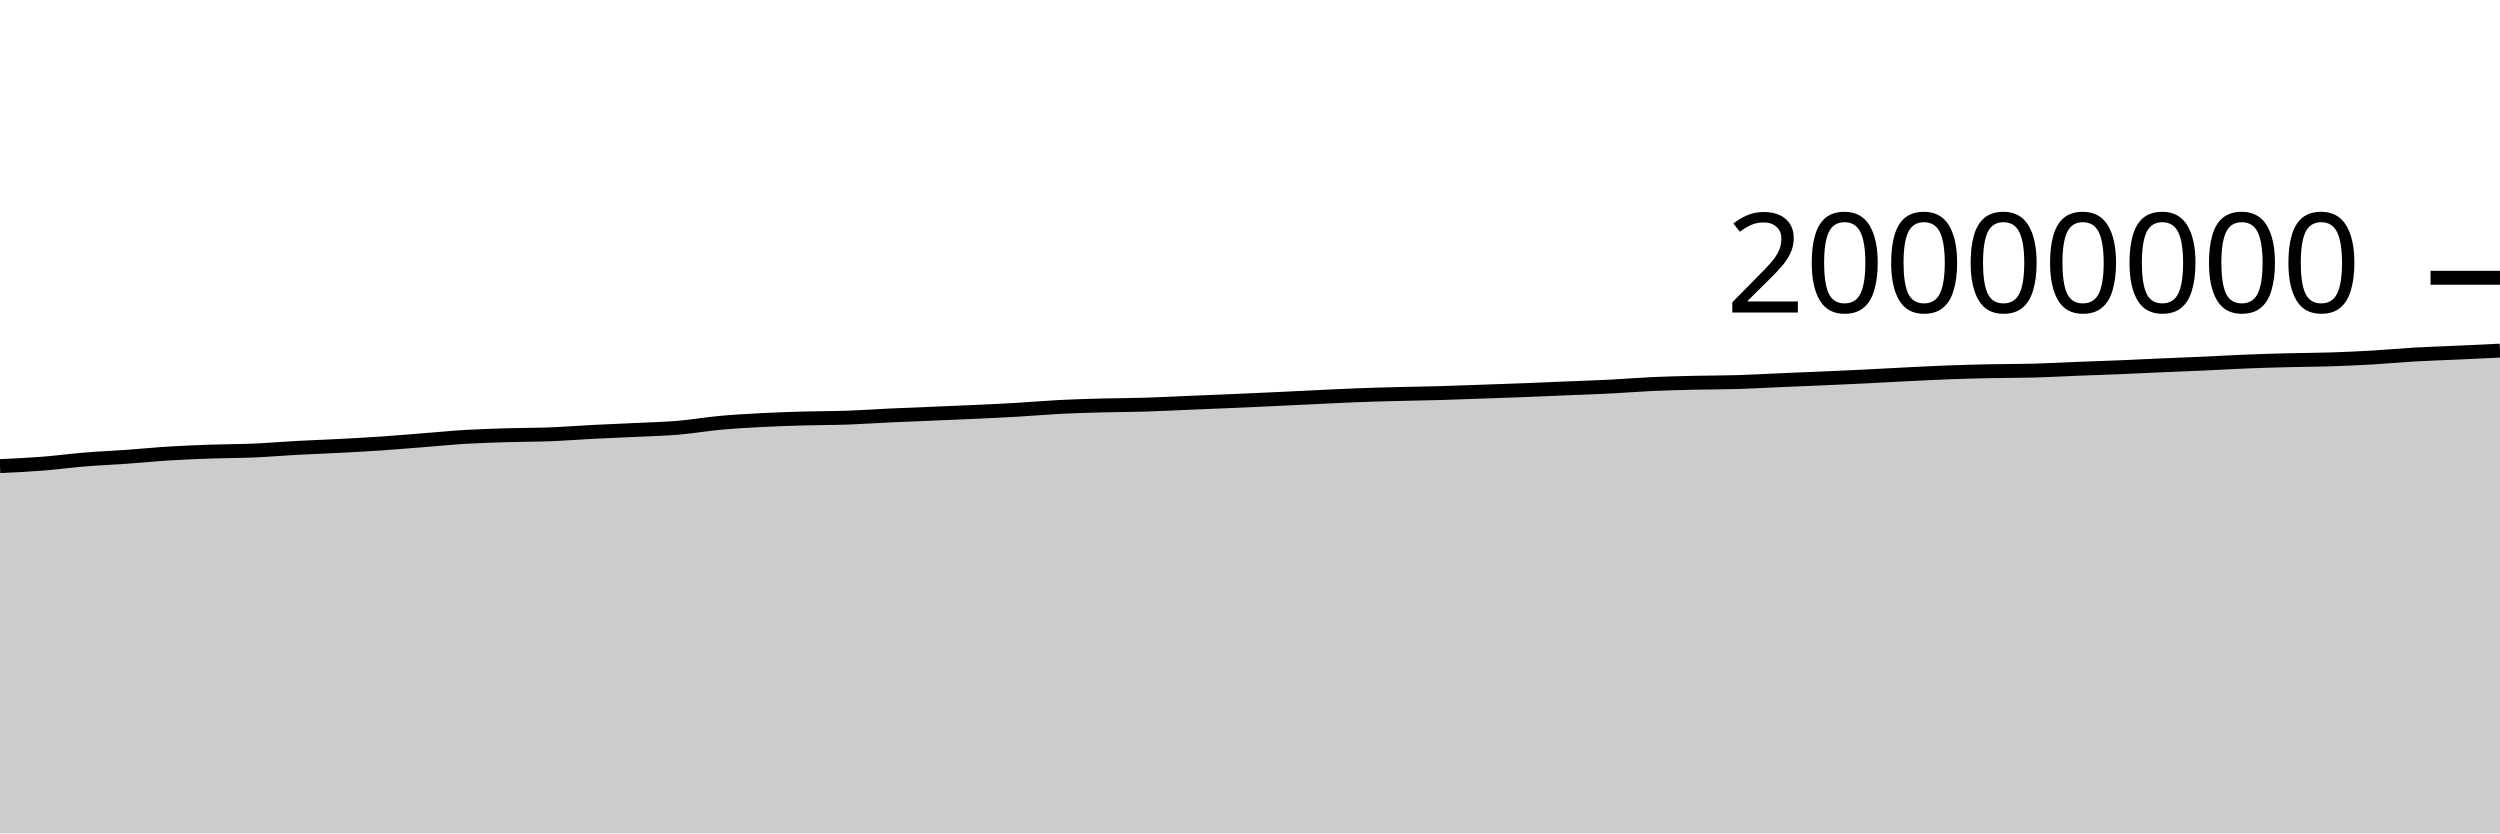
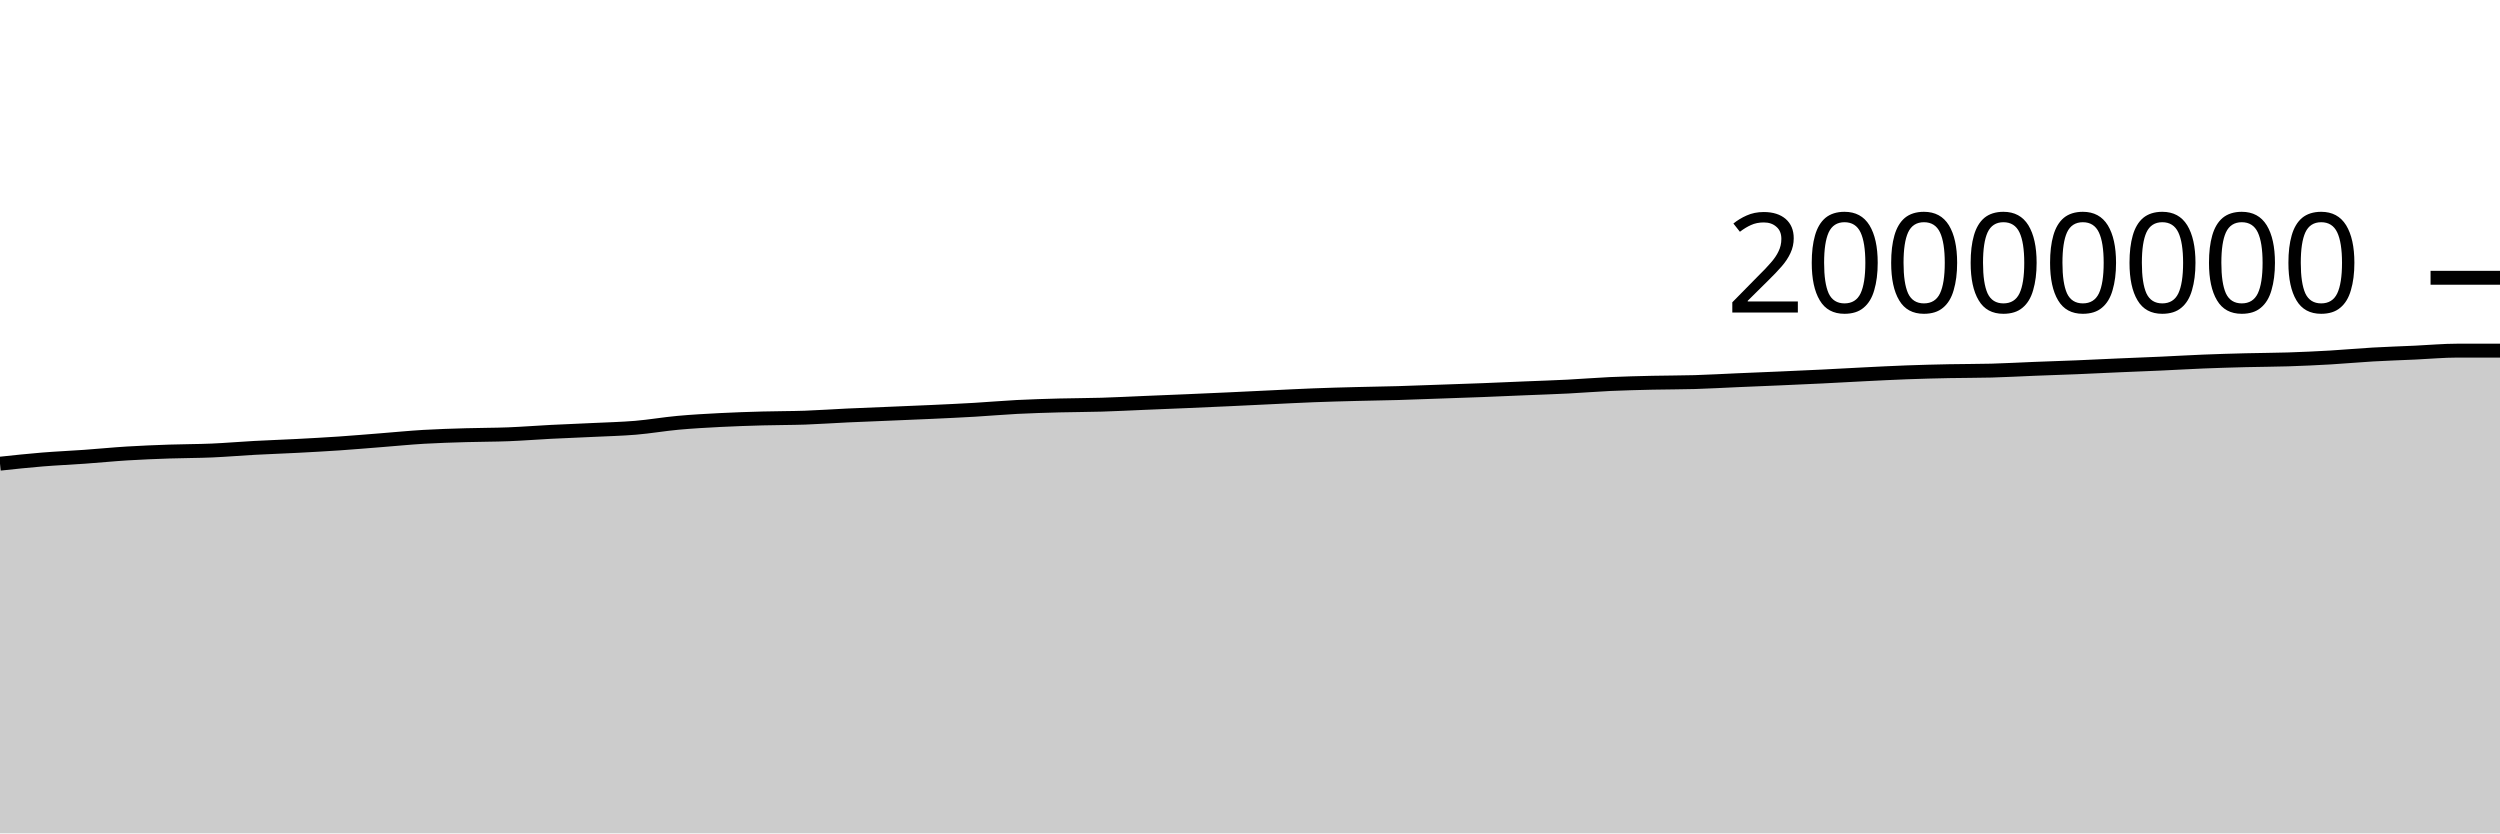
<svg xmlns="http://www.w3.org/2000/svg" viewBox="0 0 180 60">
  <g transform="translate(0,20)">
-     <path class="area" fill="rgba(0, 0, 0, 0.2)" d="M0,13.559C1.017,13.512,2.034,13.464,3.051,13.385C4.068,13.305,5.085,13.167,6.102,13.084C7.119,13.001,8.136,12.959,9.153,12.886C10.169,12.814,11.186,12.711,12.203,12.649C13.22,12.586,14.237,12.547,15.254,12.511C16.271,12.476,17.288,12.481,18.305,12.437C19.322,12.393,20.339,12.304,21.356,12.249C22.373,12.194,23.39,12.16,24.407,12.107C25.424,12.053,26.441,11.999,27.458,11.93C28.475,11.861,29.492,11.772,30.508,11.693C31.525,11.613,32.542,11.512,33.559,11.452C34.576,11.392,35.593,11.363,36.61,11.333C37.627,11.302,38.644,11.308,39.661,11.268C40.678,11.228,41.695,11.146,42.712,11.094C43.729,11.042,44.746,11.005,45.763,10.956C46.78,10.906,47.797,10.884,48.814,10.799C49.831,10.713,50.847,10.535,51.864,10.442C52.881,10.349,53.898,10.294,54.915,10.241C55.932,10.189,56.949,10.156,57.966,10.128C58.983,10.099,60,10.106,61.017,10.071C62.034,10.035,63.051,9.961,64.068,9.914C65.085,9.867,66.102,9.83,67.119,9.787C68.136,9.744,69.153,9.705,70.169,9.657C71.186,9.61,72.203,9.564,73.22,9.504C74.237,9.445,75.254,9.353,76.271,9.301C77.288,9.249,78.305,9.22,79.322,9.192C80.339,9.165,81.356,9.168,82.373,9.137C83.39,9.107,84.407,9.052,85.424,9.01C86.441,8.968,87.458,8.928,88.475,8.884C89.492,8.841,90.508,8.795,91.525,8.749C92.542,8.702,93.559,8.651,94.576,8.603C95.593,8.555,96.61,8.5,97.627,8.461C98.644,8.421,99.661,8.395,100.678,8.369C101.695,8.342,102.712,8.33,103.729,8.301C104.746,8.272,105.763,8.231,106.78,8.195C107.797,8.16,108.814,8.127,109.831,8.087C110.847,8.048,111.864,8.001,112.881,7.959C113.898,7.917,114.915,7.886,115.932,7.834C116.949,7.783,117.966,7.696,118.983,7.65C120,7.604,121.017,7.581,122.034,7.557C123.051,7.534,124.068,7.54,125.085,7.51C126.102,7.479,127.119,7.42,128.136,7.376C129.153,7.333,130.169,7.293,131.186,7.248C132.203,7.204,133.22,7.159,134.237,7.109C135.254,7.059,136.271,6.999,137.288,6.949C138.305,6.899,139.322,6.845,140.339,6.808C141.356,6.77,142.373,6.745,143.39,6.724C144.407,6.703,145.424,6.711,146.441,6.684C147.458,6.657,148.475,6.598,149.492,6.558C150.508,6.518,151.525,6.487,152.542,6.445C153.559,6.403,154.576,6.351,155.593,6.307C156.61,6.263,157.627,6.226,158.644,6.18C159.661,6.134,160.678,6.072,161.695,6.031C162.712,5.99,163.729,5.961,164.746,5.935C165.763,5.909,166.78,5.909,167.797,5.876C168.814,5.843,169.831,5.797,170.847,5.738C171.864,5.679,172.881,5.582,173.898,5.524C174.915,5.466,175.932,5.434,176.949,5.388C177.966,5.341,178.983,5.293,180,5.245L180,40C178.983,40,177.966,40,176.949,40C175.932,40,174.915,40,173.898,40C172.881,40,171.864,40,170.847,40C169.831,40,168.814,40,167.797,40C166.78,40,165.763,40,164.746,40C163.729,40,162.712,40,161.695,40C160.678,40,159.661,40,158.644,40C157.627,40,156.61,40,155.593,40C154.576,40,153.559,40,152.542,40C151.525,40,150.508,40,149.492,40C148.475,40,147.458,40,146.441,40C145.424,40,144.407,40,143.39,40C142.373,40,141.356,40,140.339,40C139.322,40,138.305,40,137.288,40C136.271,40,135.254,40,134.237,40C133.22,40,132.203,40,131.186,40C130.169,40,129.153,40,128.136,40C127.119,40,126.102,40,125.085,40C124.068,40,123.051,40,122.034,40C121.017,40,120,40,118.983,40C117.966,40,116.949,40,115.932,40C114.915,40,113.898,40,112.881,40C111.864,40,110.847,40,109.831,40C108.814,40,107.797,40,106.78,40C105.763,40,104.746,40,103.729,40C102.712,40,101.695,40,100.678,40C99.661,40,98.644,40,97.627,40C96.61,40,95.593,40,94.576,40C93.559,40,92.542,40,91.525,40C90.508,40,89.492,40,88.475,40C87.458,40,86.441,40,85.424,40C84.407,40,83.39,40,82.373,40C81.356,40,80.339,40,79.322,40C78.305,40,77.288,40,76.271,40C75.254,40,74.237,40,73.22,40C72.203,40,71.186,40,70.169,40C69.153,40,68.136,40,67.119,40C66.102,40,65.085,40,64.068,40C63.051,40,62.034,40,61.017,40C60,40,58.983,40,57.966,40C56.949,40,55.932,40,54.915,40C53.898,40,52.881,40,51.864,40C50.847,40,49.831,40,48.814,40C47.797,40,46.78,40,45.763,40C44.746,40,43.729,40,42.712,40C41.695,40,40.678,40,39.661,40C38.644,40,37.627,40,36.61,40C35.593,40,34.576,40,33.559,40C32.542,40,31.525,40,30.508,40C29.492,40,28.475,40,27.458,40C26.441,40,25.424,40,24.407,40C23.39,40,22.373,40,21.356,40C20.339,40,19.322,40,18.305,40C17.288,40,16.271,40,15.254,40C14.237,40,13.22,40,12.203,40C11.186,40,10.169,40,9.153,40C8.136,40,7.119,40,6.102,40C5.085,40,4.068,40,3.051,40C2.034,40,1.017,40,0,40Z" />
-     <path class="line" stroke="black" fill="none" d="M0,13.559C1.017,13.512,2.034,13.464,3.051,13.385C4.068,13.305,5.085,13.167,6.102,13.084C7.119,13.001,8.136,12.959,9.153,12.886C10.169,12.814,11.186,12.711,12.203,12.649C13.22,12.586,14.237,12.547,15.254,12.511C16.271,12.476,17.288,12.481,18.305,12.437C19.322,12.393,20.339,12.304,21.356,12.249C22.373,12.194,23.39,12.16,24.407,12.107C25.424,12.053,26.441,11.999,27.458,11.93C28.475,11.861,29.492,11.772,30.508,11.693C31.525,11.613,32.542,11.512,33.559,11.452C34.576,11.392,35.593,11.363,36.61,11.333C37.627,11.302,38.644,11.308,39.661,11.268C40.678,11.228,41.695,11.146,42.712,11.094C43.729,11.042,44.746,11.005,45.763,10.956C46.78,10.906,47.797,10.884,48.814,10.799C49.831,10.713,50.847,10.535,51.864,10.442C52.881,10.349,53.898,10.294,54.915,10.241C55.932,10.189,56.949,10.156,57.966,10.128C58.983,10.099,60,10.106,61.017,10.071C62.034,10.035,63.051,9.961,64.068,9.914C65.085,9.867,66.102,9.83,67.119,9.787C68.136,9.744,69.153,9.705,70.169,9.657C71.186,9.61,72.203,9.564,73.22,9.504C74.237,9.445,75.254,9.353,76.271,9.301C77.288,9.249,78.305,9.22,79.322,9.192C80.339,9.165,81.356,9.168,82.373,9.137C83.39,9.107,84.407,9.052,85.424,9.01C86.441,8.968,87.458,8.928,88.475,8.884C89.492,8.841,90.508,8.795,91.525,8.749C92.542,8.702,93.559,8.651,94.576,8.603C95.593,8.555,96.61,8.5,97.627,8.461C98.644,8.421,99.661,8.395,100.678,8.369C101.695,8.342,102.712,8.33,103.729,8.301C104.746,8.272,105.763,8.231,106.78,8.195C107.797,8.16,108.814,8.127,109.831,8.087C110.847,8.048,111.864,8.001,112.881,7.959C113.898,7.917,114.915,7.886,115.932,7.834C116.949,7.783,117.966,7.696,118.983,7.65C120,7.604,121.017,7.581,122.034,7.557C123.051,7.534,124.068,7.54,125.085,7.51C126.102,7.479,127.119,7.42,128.136,7.376C129.153,7.333,130.169,7.293,131.186,7.248C132.203,7.204,133.22,7.159,134.237,7.109C135.254,7.059,136.271,6.999,137.288,6.949C138.305,6.899,139.322,6.845,140.339,6.808C141.356,6.77,142.373,6.745,143.39,6.724C144.407,6.703,145.424,6.711,146.441,6.684C147.458,6.657,148.475,6.598,149.492,6.558C150.508,6.518,151.525,6.487,152.542,6.445C153.559,6.403,154.576,6.351,155.593,6.307C156.61,6.263,157.627,6.226,158.644,6.18C159.661,6.134,160.678,6.072,161.695,6.031C162.712,5.99,163.729,5.961,164.746,5.935C165.763,5.909,166.78,5.909,167.797,5.876C168.814,5.843,169.831,5.797,170.847,5.738C171.864,5.679,172.881,5.582,173.898,5.524C174.915,5.466,175.932,5.434,176.949,5.388C177.966,5.341,178.983,5.293,180,5.245" />
+     <path class="area" fill="rgba(0, 0, 0, 0.2)" d="M0,13.385C1.017,13.276,2.034,13.167,3.051,13.084C4.068,13.001,5.085,12.959,6.102,12.886C7.119,12.814,8.136,12.711,9.153,12.649C10.169,12.586,11.186,12.547,12.203,12.511C13.22,12.476,14.237,12.481,15.254,12.437C16.271,12.393,17.288,12.304,18.305,12.249C19.322,12.194,20.339,12.16,21.356,12.107C22.373,12.053,23.39,11.999,24.407,11.93C25.424,11.861,26.441,11.772,27.458,11.693C28.475,11.613,29.492,11.512,30.508,11.452C31.525,11.392,32.542,11.363,33.559,11.333C34.576,11.302,35.593,11.308,36.61,11.268C37.627,11.228,38.644,11.146,39.661,11.094C40.678,11.042,41.695,11.005,42.712,10.956C43.729,10.906,44.746,10.884,45.763,10.799C46.78,10.713,47.797,10.535,48.814,10.442C49.831,10.349,50.847,10.294,51.864,10.241C52.881,10.189,53.898,10.156,54.915,10.128C55.932,10.099,56.949,10.106,57.966,10.071C58.983,10.035,60,9.961,61.017,9.914C62.034,9.867,63.051,9.83,64.068,9.787C65.085,9.744,66.102,9.705,67.119,9.657C68.136,9.61,69.153,9.564,70.169,9.504C71.186,9.445,72.203,9.353,73.22,9.301C74.237,9.249,75.254,9.22,76.271,9.192C77.288,9.165,78.305,9.168,79.322,9.137C80.339,9.107,81.356,9.052,82.373,9.01C83.39,8.968,84.407,8.928,85.424,8.884C86.441,8.841,87.458,8.795,88.475,8.749C89.492,8.702,90.508,8.651,91.525,8.603C92.542,8.555,93.559,8.5,94.576,8.461C95.593,8.421,96.61,8.395,97.627,8.369C98.644,8.342,99.661,8.33,100.678,8.301C101.695,8.272,102.712,8.231,103.729,8.195C104.746,8.16,105.763,8.127,106.78,8.087C107.797,8.048,108.814,8.001,109.831,7.959C110.847,7.917,111.864,7.886,112.881,7.834C113.898,7.783,114.915,7.696,115.932,7.65C116.949,7.604,117.966,7.581,118.983,7.557C120,7.534,121.017,7.54,122.034,7.51C123.051,7.479,124.068,7.42,125.085,7.376C126.102,7.333,127.119,7.293,128.136,7.248C129.153,7.204,130.169,7.159,131.186,7.109C132.203,7.059,133.22,6.999,134.237,6.949C135.254,6.899,136.271,6.845,137.288,6.808C138.305,6.77,139.322,6.745,140.339,6.724C141.356,6.703,142.373,6.711,143.39,6.684C144.407,6.657,145.424,6.598,146.441,6.558C147.458,6.518,148.475,6.487,149.492,6.445C150.508,6.403,151.525,6.351,152.542,6.307C153.559,6.263,154.576,6.226,155.593,6.18C156.61,6.134,157.627,6.072,158.644,6.031C159.661,5.99,160.678,5.961,161.695,5.935C162.712,5.909,163.729,5.909,164.746,5.876C165.763,5.843,166.78,5.797,167.797,5.738C168.814,5.679,169.831,5.582,170.847,5.524C171.864,5.466,172.881,5.434,173.898,5.388C174.915,5.341,175.932,5.245,176.949,5.245C177.966,5.245,178.983,5.245,180,5.245L180,40C178.983,40,177.966,40,176.949,40C175.932,40,174.915,40,173.898,40C172.881,40,171.864,40,170.847,40C169.831,40,168.814,40,167.797,40C166.78,40,165.763,40,164.746,40C163.729,40,162.712,40,161.695,40C160.678,40,159.661,40,158.644,40C157.627,40,156.61,40,155.593,40C154.576,40,153.559,40,152.542,40C151.525,40,150.508,40,149.492,40C148.475,40,147.458,40,146.441,40C145.424,40,144.407,40,143.39,40C142.373,40,141.356,40,140.339,40C139.322,40,138.305,40,137.288,40C136.271,40,135.254,40,134.237,40C133.22,40,132.203,40,131.186,40C130.169,40,129.153,40,128.136,40C127.119,40,126.102,40,125.085,40C124.068,40,123.051,40,122.034,40C121.017,40,120,40,118.983,40C117.966,40,116.949,40,115.932,40C114.915,40,113.898,40,112.881,40C111.864,40,110.847,40,109.831,40C108.814,40,107.797,40,106.78,40C105.763,40,104.746,40,103.729,40C102.712,40,101.695,40,100.678,40C99.661,40,98.644,40,97.627,40C96.61,40,95.593,40,94.576,40C93.559,40,92.542,40,91.525,40C90.508,40,89.492,40,88.475,40C87.458,40,86.441,40,85.424,40C84.407,40,83.39,40,82.373,40C81.356,40,80.339,40,79.322,40C78.305,40,77.288,40,76.271,40C75.254,40,74.237,40,73.22,40C72.203,40,71.186,40,70.169,40C69.153,40,68.136,40,67.119,40C66.102,40,65.085,40,64.068,40C63.051,40,62.034,40,61.017,40C60,40,58.983,40,57.966,40C56.949,40,55.932,40,54.915,40C53.898,40,52.881,40,51.864,40C50.847,40,49.831,40,48.814,40C47.797,40,46.78,40,45.763,40C44.746,40,43.729,40,42.712,40C41.695,40,40.678,40,39.661,40C38.644,40,37.627,40,36.61,40C35.593,40,34.576,40,33.559,40C32.542,40,31.525,40,30.508,40C29.492,40,28.475,40,27.458,40C26.441,40,25.424,40,24.407,40C23.39,40,22.373,40,21.356,40C20.339,40,19.322,40,18.305,40C17.288,40,16.271,40,15.254,40C14.237,40,13.22,40,12.203,40C11.186,40,10.169,40,9.153,40C8.136,40,7.119,40,6.102,40C5.085,40,4.068,40,3.051,40C2.034,40,1.017,40,0,40Z" />
+     <path class="line" stroke="black" fill="none" d="M0,13.385C1.017,13.276,2.034,13.167,3.051,13.084C4.068,13.001,5.085,12.959,6.102,12.886C7.119,12.814,8.136,12.711,9.153,12.649C10.169,12.586,11.186,12.547,12.203,12.511C13.22,12.476,14.237,12.481,15.254,12.437C16.271,12.393,17.288,12.304,18.305,12.249C19.322,12.194,20.339,12.16,21.356,12.107C22.373,12.053,23.39,11.999,24.407,11.93C25.424,11.861,26.441,11.772,27.458,11.693C28.475,11.613,29.492,11.512,30.508,11.452C31.525,11.392,32.542,11.363,33.559,11.333C34.576,11.302,35.593,11.308,36.61,11.268C37.627,11.228,38.644,11.146,39.661,11.094C40.678,11.042,41.695,11.005,42.712,10.956C43.729,10.906,44.746,10.884,45.763,10.799C46.78,10.713,47.797,10.535,48.814,10.442C49.831,10.349,50.847,10.294,51.864,10.241C52.881,10.189,53.898,10.156,54.915,10.128C55.932,10.099,56.949,10.106,57.966,10.071C58.983,10.035,60,9.961,61.017,9.914C62.034,9.867,63.051,9.83,64.068,9.787C65.085,9.744,66.102,9.705,67.119,9.657C68.136,9.61,69.153,9.564,70.169,9.504C71.186,9.445,72.203,9.353,73.22,9.301C74.237,9.249,75.254,9.22,76.271,9.192C77.288,9.165,78.305,9.168,79.322,9.137C80.339,9.107,81.356,9.052,82.373,9.01C83.39,8.968,84.407,8.928,85.424,8.884C86.441,8.841,87.458,8.795,88.475,8.749C89.492,8.702,90.508,8.651,91.525,8.603C92.542,8.555,93.559,8.5,94.576,8.461C95.593,8.421,96.61,8.395,97.627,8.369C98.644,8.342,99.661,8.33,100.678,8.301C101.695,8.272,102.712,8.231,103.729,8.195C104.746,8.16,105.763,8.127,106.78,8.087C107.797,8.048,108.814,8.001,109.831,7.959C110.847,7.917,111.864,7.886,112.881,7.834C113.898,7.783,114.915,7.696,115.932,7.65C116.949,7.604,117.966,7.581,118.983,7.557C120,7.534,121.017,7.54,122.034,7.51C123.051,7.479,124.068,7.42,125.085,7.376C126.102,7.333,127.119,7.293,128.136,7.248C129.153,7.204,130.169,7.159,131.186,7.109C132.203,7.059,133.22,6.999,134.237,6.949C135.254,6.899,136.271,6.845,137.288,6.808C138.305,6.77,139.322,6.745,140.339,6.724C141.356,6.703,142.373,6.711,143.39,6.684C144.407,6.657,145.424,6.598,146.441,6.558C147.458,6.518,148.475,6.487,149.492,6.445C150.508,6.403,151.525,6.351,152.542,6.307C153.559,6.263,154.576,6.226,155.593,6.18C156.61,6.134,157.627,6.072,158.644,6.031C159.661,5.99,160.678,5.961,161.695,5.935C162.712,5.909,163.729,5.909,164.746,5.876C165.763,5.843,166.78,5.797,167.797,5.738C168.814,5.679,169.831,5.582,170.847,5.524C171.864,5.466,172.881,5.434,173.898,5.388C174.915,5.341,175.932,5.245,176.949,5.245C177.966,5.245,178.983,5.245,180,5.245" />
    <path class="axis-ceiling" stroke-width="1" stroke="black" fill="none" d="M175,0L180,0" />
    <text class="axis-ceiling-label" font-family="sans-serif" text-anchor="end" font-size="10px" x="170" y="2.5">20000000</text>
  </g>
</svg>
